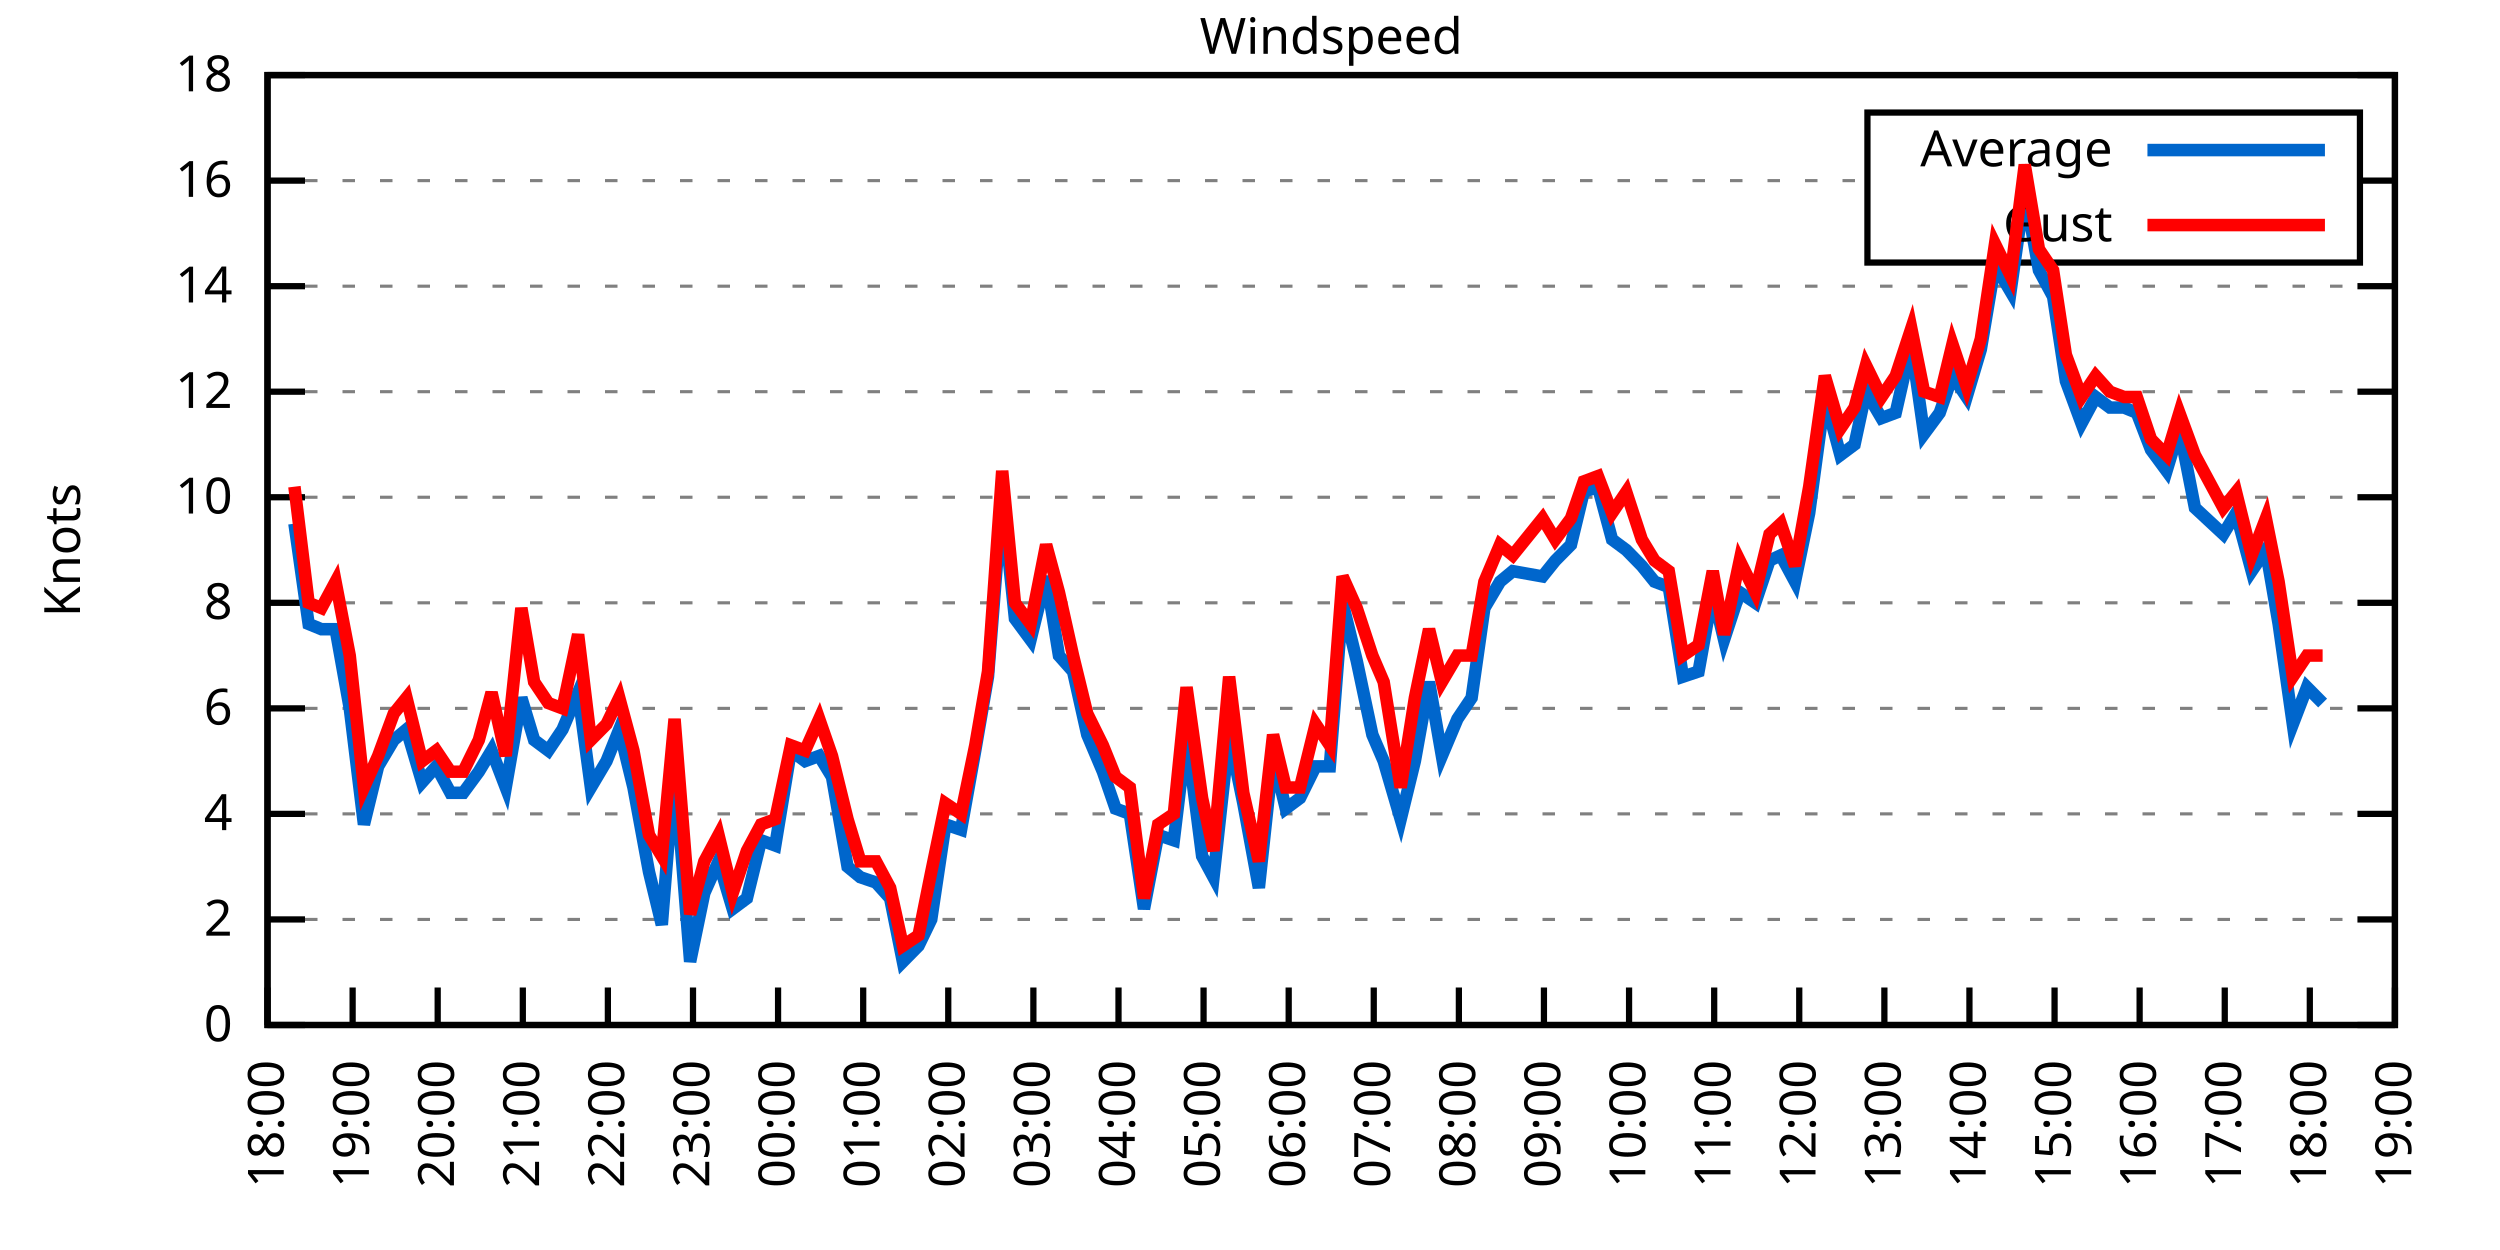
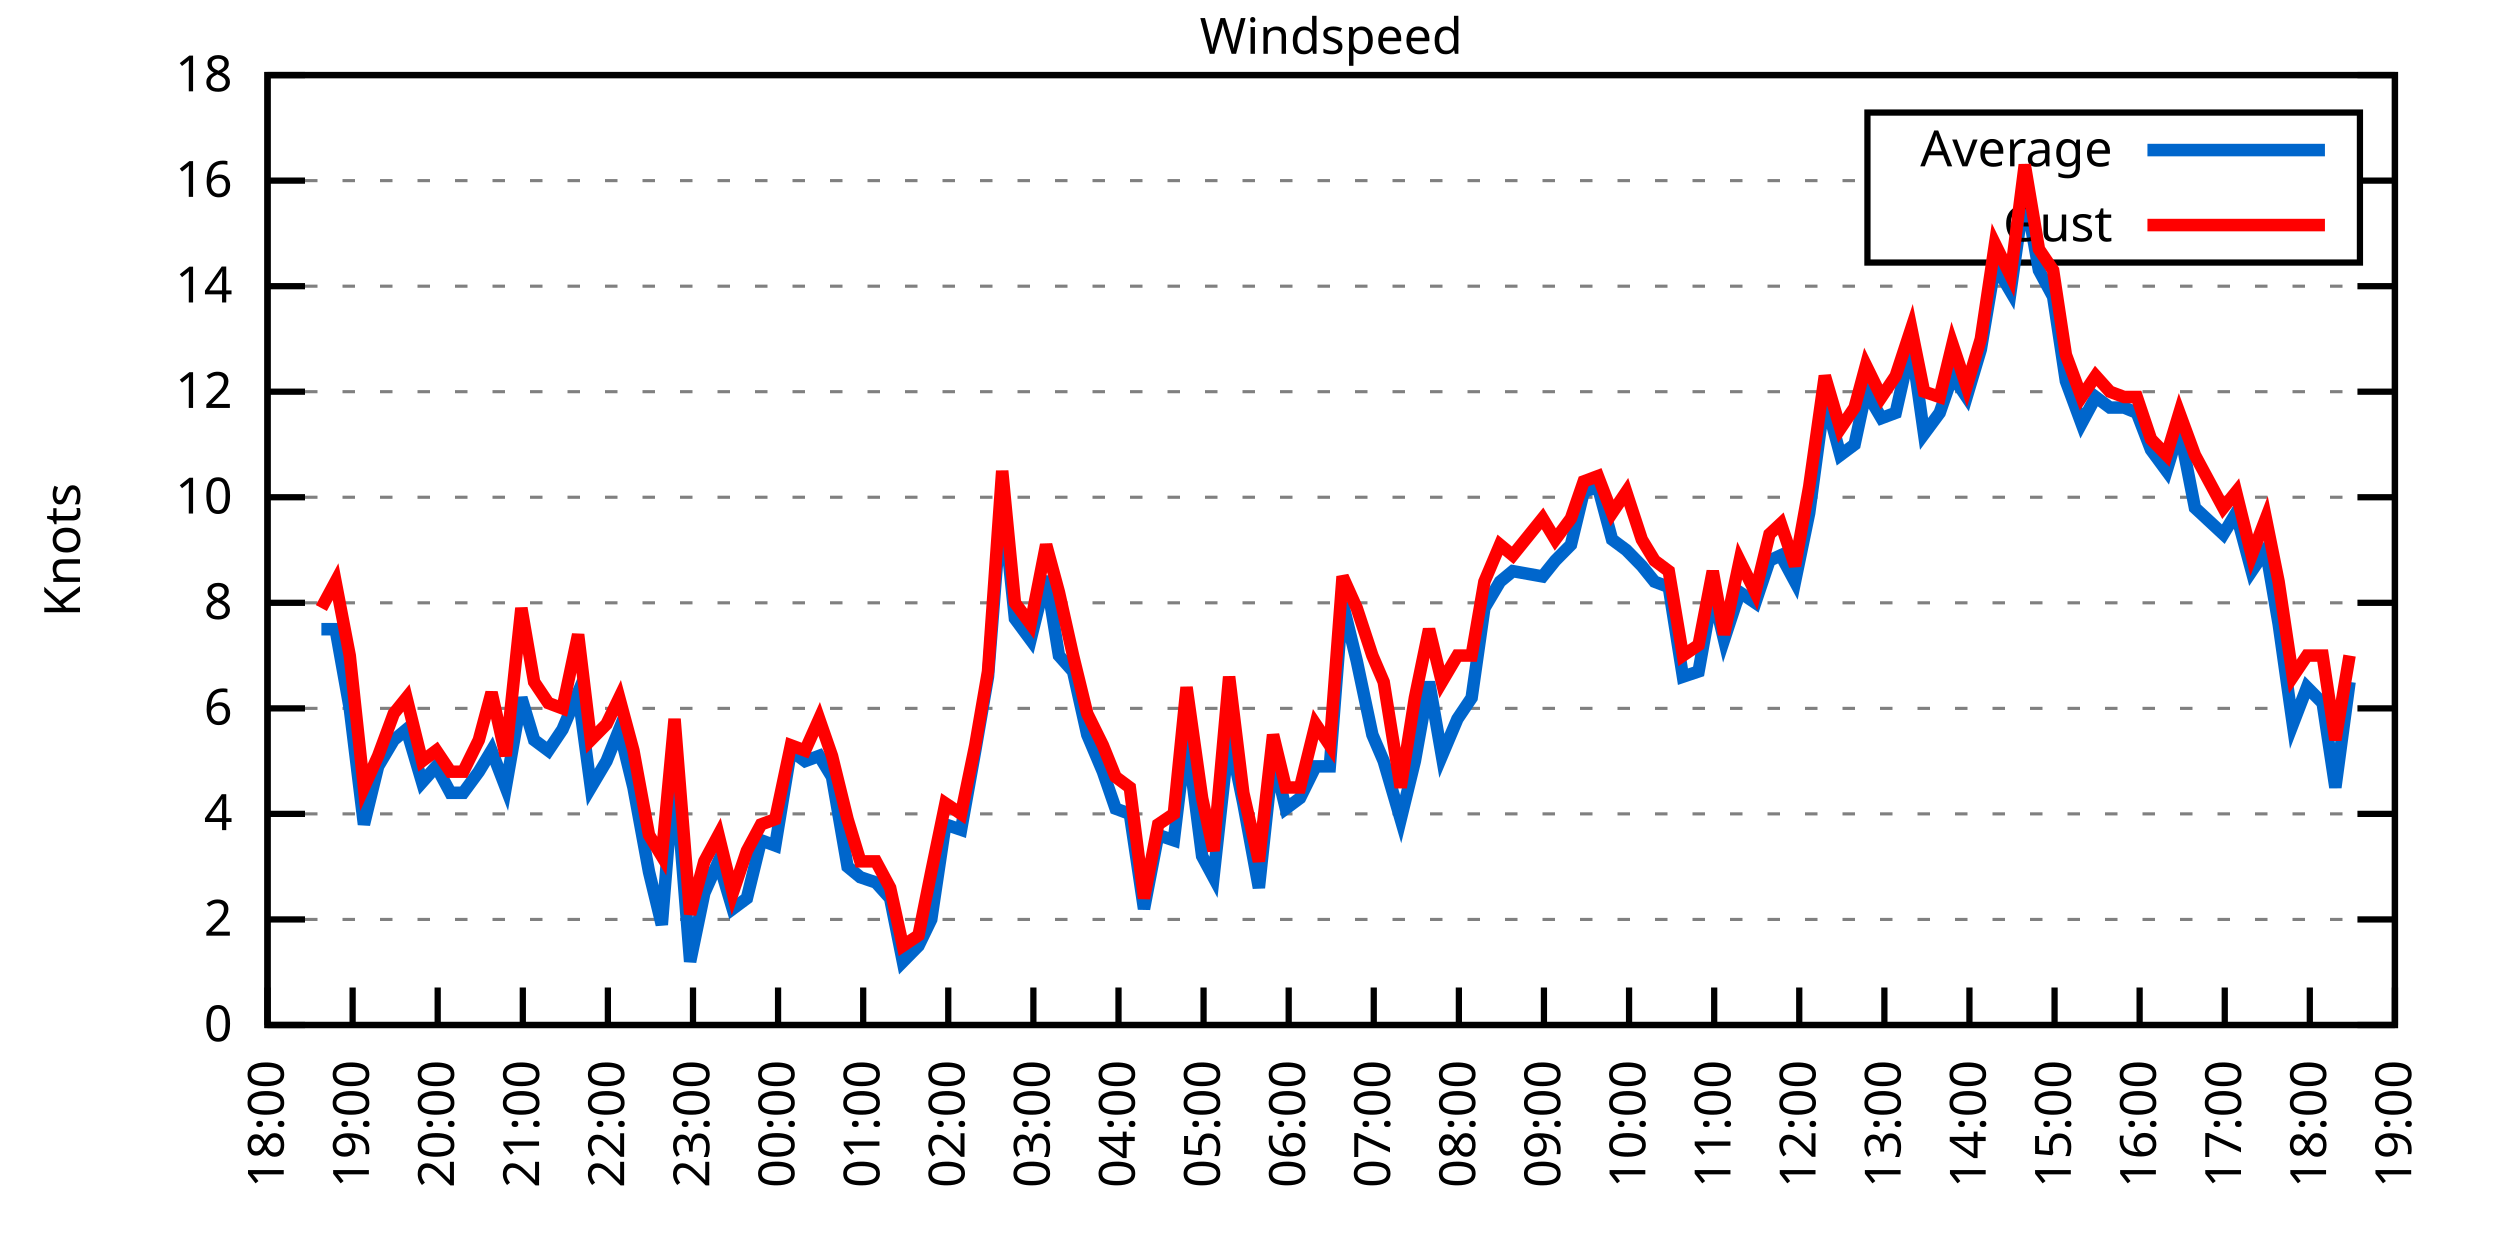
<svg xmlns="http://www.w3.org/2000/svg" xmlns:xlink="http://www.w3.org/1999/xlink" width="400" height="200" viewBox="0 0 400 200">
  <g id="gnuplot_canvas">
    <rect x="0" y="0" width="400" height="200" fill="none" />
    <defs>
      <circle id="gpDot" r="0.5" stroke-width="0.5" stroke="currentColor" />
      <path id="gpPt0" stroke-width="0.333" stroke="currentColor" d="M-1,0 h2 M0,-1 v2" />
      <path id="gpPt1" stroke-width="0.333" stroke="currentColor" d="M-1,-1 L1,1 M1,-1 L-1,1" />
      <path id="gpPt2" stroke-width="0.333" stroke="currentColor" d="M-1,0 L1,0 M0,-1 L0,1 M-1,-1 L1,1 M-1,1 L1,-1" />
      <rect id="gpPt3" stroke-width="0.333" stroke="currentColor" x="-1" y="-1" width="2" height="2" />
      <rect id="gpPt4" stroke-width="0.333" stroke="currentColor" fill="currentColor" x="-1" y="-1" width="2" height="2" />
      <circle id="gpPt5" stroke-width="0.333" stroke="currentColor" cx="0" cy="0" r="1" />
      <use xlink:href="#gpPt5" id="gpPt6" fill="currentColor" stroke="none" />
      <path id="gpPt7" stroke-width="0.333" stroke="currentColor" d="M0,-1.33 L-1.33,0.67 L1.33,0.67 z" />
      <use xlink:href="#gpPt7" id="gpPt8" fill="currentColor" stroke="none" />
      <use xlink:href="#gpPt7" id="gpPt9" stroke="currentColor" transform="rotate(180)" />
      <use xlink:href="#gpPt9" id="gpPt10" fill="currentColor" stroke="none" />
      <use xlink:href="#gpPt3" id="gpPt11" stroke="currentColor" transform="rotate(45)" />
      <use xlink:href="#gpPt11" id="gpPt12" fill="currentColor" stroke="none" />
      <path id="gpPt13" stroke-width="0.333" stroke="currentColor" d="M0,1.330 L1.265,0.411 L0.782,-1.067 L-0.782,-1.076 L-1.265,0.411 z" />
      <use xlink:href="#gpPt13" id="gpPt14" fill="currentColor" stroke="none" />
      <filter id="textbox" filterUnits="objectBoundingBox" x="0" y="0" height="1" width="1">
        <feFlood flood-color="white" flood-opacity="1" result="bgnd" />
        <feComposite in="SourceGraphic" in2="bgnd" operator="atop" />
      </filter>
      <filter id="greybox" filterUnits="objectBoundingBox" x="0" y="0" height="1" width="1">
        <feFlood flood-color="lightgrey" flood-opacity="1" result="grey" />
        <feComposite in="SourceGraphic" in2="grey" operator="atop" />
      </filter>
    </defs>
    <g fill="none" color="white" stroke="currentColor" stroke-width="1.00" stroke-linecap="butt" stroke-linejoin="miter">
</g>
    <g fill="none" color="black" stroke="currentColor" stroke-width="1.00" stroke-linecap="butt" stroke-linejoin="miter">
      <g stroke="none" shape-rendering="crispEdges">
        <polygon fill="rgb(255, 255, 255)" points="42.80,164.00 383.18,164.00 383.18,12.02 42.80,12.02 " />
      </g>
    </g>
    <g fill="none" color="black" stroke="currentColor" stroke-width="1.00" stroke-linecap="butt" stroke-linejoin="miter">
</g>
    <g fill="none" color="black" stroke="black" stroke-width="0.50" stroke-linecap="butt" stroke-linejoin="miter">
</g>
    <g fill="none" color="gray" stroke="currentColor" stroke-width="0.50" stroke-linecap="butt" stroke-linejoin="miter">
      <path stroke="gray" stroke-dasharray="2,4" class="gridline" d="M42.80,164.00 L383.19,164.00  " />
    </g>
    <g fill="none" color="gray" stroke="gray" stroke-width="1.00" stroke-linecap="butt" stroke-linejoin="miter">
</g>
    <g fill="none" color="black" stroke="currentColor" stroke-width="1.00" stroke-linecap="butt" stroke-linejoin="miter">
      <path stroke="black" d="M42.80,164.00 L48.80,164.00 M383.19,164.00 L377.19,164.00  " />
      <g transform="translate(37.20,166.60)" stroke="none" fill="black" font-family="Sans" font-size="8.00" text-anchor="end">
        <text>
          <tspan font-family="Sans"> 0</tspan>
        </text>
      </g>
    </g>
    <g fill="none" color="black" stroke="currentColor" stroke-width="1.00" stroke-linecap="butt" stroke-linejoin="miter">
</g>
    <g fill="none" color="black" stroke="black" stroke-width="0.50" stroke-linecap="butt" stroke-linejoin="miter">
</g>
    <g fill="none" color="gray" stroke="currentColor" stroke-width="0.50" stroke-linecap="butt" stroke-linejoin="miter">
      <path stroke="gray" stroke-dasharray="2,4" class="gridline" d="M42.80,147.11 L383.19,147.11  " />
    </g>
    <g fill="none" color="gray" stroke="gray" stroke-width="1.00" stroke-linecap="butt" stroke-linejoin="miter">
</g>
    <g fill="none" color="black" stroke="currentColor" stroke-width="1.00" stroke-linecap="butt" stroke-linejoin="miter">
      <path stroke="black" d="M42.80,147.11 L48.80,147.11 M383.19,147.11 L377.19,147.11  " />
      <g transform="translate(37.20,149.71)" stroke="none" fill="black" font-family="Sans" font-size="8.00" text-anchor="end">
        <text>
          <tspan font-family="Sans"> 2</tspan>
        </text>
      </g>
    </g>
    <g fill="none" color="black" stroke="currentColor" stroke-width="1.00" stroke-linecap="butt" stroke-linejoin="miter">
</g>
    <g fill="none" color="black" stroke="black" stroke-width="0.50" stroke-linecap="butt" stroke-linejoin="miter">
</g>
    <g fill="none" color="gray" stroke="currentColor" stroke-width="0.50" stroke-linecap="butt" stroke-linejoin="miter">
      <path stroke="gray" stroke-dasharray="2,4" class="gridline" d="M42.80,130.22 L383.19,130.22  " />
    </g>
    <g fill="none" color="gray" stroke="gray" stroke-width="1.00" stroke-linecap="butt" stroke-linejoin="miter">
</g>
    <g fill="none" color="black" stroke="currentColor" stroke-width="1.00" stroke-linecap="butt" stroke-linejoin="miter">
      <path stroke="black" d="M42.80,130.22 L48.80,130.22 M383.19,130.22 L377.19,130.22  " />
      <g transform="translate(37.20,132.82)" stroke="none" fill="black" font-family="Sans" font-size="8.00" text-anchor="end">
        <text>
          <tspan font-family="Sans"> 4</tspan>
        </text>
      </g>
    </g>
    <g fill="none" color="black" stroke="currentColor" stroke-width="1.00" stroke-linecap="butt" stroke-linejoin="miter">
</g>
    <g fill="none" color="black" stroke="black" stroke-width="0.50" stroke-linecap="butt" stroke-linejoin="miter">
</g>
    <g fill="none" color="gray" stroke="currentColor" stroke-width="0.50" stroke-linecap="butt" stroke-linejoin="miter">
      <path stroke="gray" stroke-dasharray="2,4" class="gridline" d="M42.80,113.34 L383.19,113.34  " />
    </g>
    <g fill="none" color="gray" stroke="gray" stroke-width="1.00" stroke-linecap="butt" stroke-linejoin="miter">
</g>
    <g fill="none" color="black" stroke="currentColor" stroke-width="1.00" stroke-linecap="butt" stroke-linejoin="miter">
      <path stroke="black" d="M42.80,113.34 L48.80,113.34 M383.19,113.34 L377.19,113.34  " />
      <g transform="translate(37.20,115.94)" stroke="none" fill="black" font-family="Sans" font-size="8.00" text-anchor="end">
        <text>
          <tspan font-family="Sans"> 6</tspan>
        </text>
      </g>
    </g>
    <g fill="none" color="black" stroke="currentColor" stroke-width="1.00" stroke-linecap="butt" stroke-linejoin="miter">
</g>
    <g fill="none" color="black" stroke="black" stroke-width="0.50" stroke-linecap="butt" stroke-linejoin="miter">
</g>
    <g fill="none" color="gray" stroke="currentColor" stroke-width="0.50" stroke-linecap="butt" stroke-linejoin="miter">
      <path stroke="gray" stroke-dasharray="2,4" class="gridline" d="M42.80,96.45 L383.19,96.45  " />
    </g>
    <g fill="none" color="gray" stroke="gray" stroke-width="1.00" stroke-linecap="butt" stroke-linejoin="miter">
</g>
    <g fill="none" color="black" stroke="currentColor" stroke-width="1.00" stroke-linecap="butt" stroke-linejoin="miter">
      <path stroke="black" d="M42.80,96.45 L48.80,96.45 M383.19,96.45 L377.19,96.45  " />
      <g transform="translate(37.20,99.05)" stroke="none" fill="black" font-family="Sans" font-size="8.00" text-anchor="end">
        <text>
          <tspan font-family="Sans"> 8</tspan>
        </text>
      </g>
    </g>
    <g fill="none" color="black" stroke="currentColor" stroke-width="1.00" stroke-linecap="butt" stroke-linejoin="miter">
</g>
    <g fill="none" color="black" stroke="black" stroke-width="0.50" stroke-linecap="butt" stroke-linejoin="miter">
</g>
    <g fill="none" color="gray" stroke="currentColor" stroke-width="0.50" stroke-linecap="butt" stroke-linejoin="miter">
      <path stroke="gray" stroke-dasharray="2,4" class="gridline" d="M42.80,79.56 L383.19,79.56  " />
    </g>
    <g fill="none" color="gray" stroke="gray" stroke-width="1.00" stroke-linecap="butt" stroke-linejoin="miter">
</g>
    <g fill="none" color="black" stroke="currentColor" stroke-width="1.00" stroke-linecap="butt" stroke-linejoin="miter">
      <path stroke="black" d="M42.80,79.56 L48.80,79.56 M383.19,79.56 L377.19,79.56  " />
      <g transform="translate(37.20,82.16)" stroke="none" fill="black" font-family="Sans" font-size="8.00" text-anchor="end">
        <text>
          <tspan font-family="Sans"> 10</tspan>
        </text>
      </g>
    </g>
    <g fill="none" color="black" stroke="currentColor" stroke-width="1.00" stroke-linecap="butt" stroke-linejoin="miter">
</g>
    <g fill="none" color="black" stroke="black" stroke-width="0.50" stroke-linecap="butt" stroke-linejoin="miter">
</g>
    <g fill="none" color="gray" stroke="currentColor" stroke-width="0.50" stroke-linecap="butt" stroke-linejoin="miter">
      <path stroke="gray" stroke-dasharray="2,4" class="gridline" d="M42.80,62.67 L383.19,62.67  " />
    </g>
    <g fill="none" color="gray" stroke="gray" stroke-width="1.00" stroke-linecap="butt" stroke-linejoin="miter">
</g>
    <g fill="none" color="black" stroke="currentColor" stroke-width="1.00" stroke-linecap="butt" stroke-linejoin="miter">
      <path stroke="black" d="M42.80,62.67 L48.80,62.67 M383.19,62.67 L377.19,62.67  " />
      <g transform="translate(37.20,65.27)" stroke="none" fill="black" font-family="Sans" font-size="8.00" text-anchor="end">
        <text>
          <tspan font-family="Sans"> 12</tspan>
        </text>
      </g>
    </g>
    <g fill="none" color="black" stroke="currentColor" stroke-width="1.00" stroke-linecap="butt" stroke-linejoin="miter">
</g>
    <g fill="none" color="black" stroke="black" stroke-width="0.50" stroke-linecap="butt" stroke-linejoin="miter">
</g>
    <g fill="none" color="gray" stroke="currentColor" stroke-width="0.50" stroke-linecap="butt" stroke-linejoin="miter">
      <path stroke="gray" stroke-dasharray="2,4" class="gridline" d="M42.80,45.79 L383.19,45.79  " />
    </g>
    <g fill="none" color="gray" stroke="gray" stroke-width="1.00" stroke-linecap="butt" stroke-linejoin="miter">
</g>
    <g fill="none" color="black" stroke="currentColor" stroke-width="1.00" stroke-linecap="butt" stroke-linejoin="miter">
      <path stroke="black" d="M42.80,45.79 L48.80,45.79 M383.19,45.79 L377.19,45.79  " />
      <g transform="translate(37.20,48.39)" stroke="none" fill="black" font-family="Sans" font-size="8.00" text-anchor="end">
        <text>
          <tspan font-family="Sans"> 14</tspan>
        </text>
      </g>
    </g>
    <g fill="none" color="black" stroke="currentColor" stroke-width="1.00" stroke-linecap="butt" stroke-linejoin="miter">
</g>
    <g fill="none" color="black" stroke="black" stroke-width="0.50" stroke-linecap="butt" stroke-linejoin="miter">
</g>
    <g fill="none" color="gray" stroke="currentColor" stroke-width="0.50" stroke-linecap="butt" stroke-linejoin="miter">
      <path stroke="gray" stroke-dasharray="2,4" class="gridline" d="M42.80,28.90 L298.79,28.90 M377.59,28.90 L383.19,28.90  " />
    </g>
    <g fill="none" color="gray" stroke="gray" stroke-width="1.00" stroke-linecap="butt" stroke-linejoin="miter">
</g>
    <g fill="none" color="black" stroke="currentColor" stroke-width="1.00" stroke-linecap="butt" stroke-linejoin="miter">
      <path stroke="black" d="M42.80,28.90 L48.80,28.90 M383.19,28.90 L377.19,28.90  " />
      <g transform="translate(37.20,31.50)" stroke="none" fill="black" font-family="Sans" font-size="8.00" text-anchor="end">
        <text>
          <tspan font-family="Sans"> 16</tspan>
        </text>
      </g>
    </g>
    <g fill="none" color="black" stroke="currentColor" stroke-width="1.00" stroke-linecap="butt" stroke-linejoin="miter">
</g>
    <g fill="none" color="black" stroke="black" stroke-width="0.50" stroke-linecap="butt" stroke-linejoin="miter">
</g>
    <g fill="none" color="gray" stroke="currentColor" stroke-width="0.50" stroke-linecap="butt" stroke-linejoin="miter">
      <path stroke="gray" stroke-dasharray="2,4" class="gridline" d="M42.80,12.01 L383.19,12.01  " />
    </g>
    <g fill="none" color="gray" stroke="gray" stroke-width="1.00" stroke-linecap="butt" stroke-linejoin="miter">
</g>
    <g fill="none" color="black" stroke="currentColor" stroke-width="1.00" stroke-linecap="butt" stroke-linejoin="miter">
      <path stroke="black" d="M42.80,12.01 L48.80,12.01 M383.19,12.01 L377.19,12.01  " />
      <g transform="translate(37.20,14.61)" stroke="none" fill="black" font-family="Sans" font-size="8.00" text-anchor="end">
        <text>
          <tspan font-family="Sans"> 18</tspan>
        </text>
      </g>
    </g>
    <g fill="none" color="black" stroke="currentColor" stroke-width="1.00" stroke-linecap="butt" stroke-linejoin="miter">
      <path stroke="black" d="M42.80,164.00 L42.80,158.00  " />
      <g transform="translate(45.40,169.60) rotate(270.00)" stroke="none" fill="black" font-family="Sans" font-size="8.00" text-anchor="end">
        <text>
          <tspan font-family="Sans">18:00</tspan>
        </text>
      </g>
    </g>
    <g fill="none" color="black" stroke="currentColor" stroke-width="1.00" stroke-linecap="butt" stroke-linejoin="miter">
      <path stroke="black" d="M56.42,164.00 L56.42,158.00  " />
      <g transform="translate(59.02,169.60) rotate(270.00)" stroke="none" fill="black" font-family="Sans" font-size="8.00" text-anchor="end">
        <text>
          <tspan font-family="Sans">19:00</tspan>
        </text>
      </g>
    </g>
    <g fill="none" color="black" stroke="currentColor" stroke-width="1.00" stroke-linecap="butt" stroke-linejoin="miter">
      <path stroke="black" d="M70.03,164.00 L70.03,158.00  " />
      <g transform="translate(72.63,169.60) rotate(270.00)" stroke="none" fill="black" font-family="Sans" font-size="8.00" text-anchor="end">
        <text>
          <tspan font-family="Sans">20:00</tspan>
        </text>
      </g>
    </g>
    <g fill="none" color="black" stroke="currentColor" stroke-width="1.00" stroke-linecap="butt" stroke-linejoin="miter">
      <path stroke="black" d="M83.65,164.00 L83.65,158.00  " />
      <g transform="translate(86.25,169.60) rotate(270.00)" stroke="none" fill="black" font-family="Sans" font-size="8.00" text-anchor="end">
        <text>
          <tspan font-family="Sans">21:00</tspan>
        </text>
      </g>
    </g>
    <g fill="none" color="black" stroke="currentColor" stroke-width="1.00" stroke-linecap="butt" stroke-linejoin="miter">
      <path stroke="black" d="M97.26,164.00 L97.26,158.00  " />
      <g transform="translate(99.86,169.60) rotate(270.00)" stroke="none" fill="black" font-family="Sans" font-size="8.00" text-anchor="end">
        <text>
          <tspan font-family="Sans">22:00</tspan>
        </text>
      </g>
    </g>
    <g fill="none" color="black" stroke="currentColor" stroke-width="1.00" stroke-linecap="butt" stroke-linejoin="miter">
      <path stroke="black" d="M110.88,164.00 L110.88,158.00  " />
      <g transform="translate(113.48,169.60) rotate(270.00)" stroke="none" fill="black" font-family="Sans" font-size="8.00" text-anchor="end">
        <text>
          <tspan font-family="Sans">23:00</tspan>
        </text>
      </g>
    </g>
    <g fill="none" color="black" stroke="currentColor" stroke-width="1.00" stroke-linecap="butt" stroke-linejoin="miter">
      <path stroke="black" d="M124.49,164.00 L124.49,158.00  " />
      <g transform="translate(127.09,169.60) rotate(270.00)" stroke="none" fill="black" font-family="Sans" font-size="8.00" text-anchor="end">
        <text>
          <tspan font-family="Sans">00:00</tspan>
        </text>
      </g>
    </g>
    <g fill="none" color="black" stroke="currentColor" stroke-width="1.00" stroke-linecap="butt" stroke-linejoin="miter">
      <path stroke="black" d="M138.11,164.00 L138.11,158.00  " />
      <g transform="translate(140.71,169.60) rotate(270.00)" stroke="none" fill="black" font-family="Sans" font-size="8.00" text-anchor="end">
        <text>
          <tspan font-family="Sans">01:00</tspan>
        </text>
      </g>
    </g>
    <g fill="none" color="black" stroke="currentColor" stroke-width="1.00" stroke-linecap="butt" stroke-linejoin="miter">
      <path stroke="black" d="M151.72,164.00 L151.72,158.00  " />
      <g transform="translate(154.32,169.60) rotate(270.00)" stroke="none" fill="black" font-family="Sans" font-size="8.00" text-anchor="end">
        <text>
          <tspan font-family="Sans">02:00</tspan>
        </text>
      </g>
    </g>
    <g fill="none" color="black" stroke="currentColor" stroke-width="1.00" stroke-linecap="butt" stroke-linejoin="miter">
      <path stroke="black" d="M165.34,164.00 L165.34,158.00  " />
      <g transform="translate(167.94,169.60) rotate(270.00)" stroke="none" fill="black" font-family="Sans" font-size="8.00" text-anchor="end">
        <text>
          <tspan font-family="Sans">03:00</tspan>
        </text>
      </g>
    </g>
    <g fill="none" color="black" stroke="currentColor" stroke-width="1.00" stroke-linecap="butt" stroke-linejoin="miter">
      <path stroke="black" d="M178.96,164.00 L178.96,158.00  " />
      <g transform="translate(181.56,169.60) rotate(270.00)" stroke="none" fill="black" font-family="Sans" font-size="8.00" text-anchor="end">
        <text>
          <tspan font-family="Sans">04:00</tspan>
        </text>
      </g>
    </g>
    <g fill="none" color="black" stroke="currentColor" stroke-width="1.00" stroke-linecap="butt" stroke-linejoin="miter">
      <path stroke="black" d="M192.57,164.00 L192.57,158.00  " />
      <g transform="translate(195.17,169.60) rotate(270.00)" stroke="none" fill="black" font-family="Sans" font-size="8.00" text-anchor="end">
        <text>
          <tspan font-family="Sans">05:00</tspan>
        </text>
      </g>
    </g>
    <g fill="none" color="black" stroke="currentColor" stroke-width="1.00" stroke-linecap="butt" stroke-linejoin="miter">
      <path stroke="black" d="M206.19,164.00 L206.19,158.00  " />
      <g transform="translate(208.79,169.60) rotate(270.00)" stroke="none" fill="black" font-family="Sans" font-size="8.00" text-anchor="end">
        <text>
          <tspan font-family="Sans">06:00</tspan>
        </text>
      </g>
    </g>
    <g fill="none" color="black" stroke="currentColor" stroke-width="1.00" stroke-linecap="butt" stroke-linejoin="miter">
      <path stroke="black" d="M219.80,164.00 L219.80,158.00  " />
      <g transform="translate(222.40,169.60) rotate(270.00)" stroke="none" fill="black" font-family="Sans" font-size="8.00" text-anchor="end">
        <text>
          <tspan font-family="Sans">07:00</tspan>
        </text>
      </g>
    </g>
    <g fill="none" color="black" stroke="currentColor" stroke-width="1.00" stroke-linecap="butt" stroke-linejoin="miter">
      <path stroke="black" d="M233.42,164.00 L233.42,158.00  " />
      <g transform="translate(236.02,169.60) rotate(270.00)" stroke="none" fill="black" font-family="Sans" font-size="8.00" text-anchor="end">
        <text>
          <tspan font-family="Sans">08:00</tspan>
        </text>
      </g>
    </g>
    <g fill="none" color="black" stroke="currentColor" stroke-width="1.00" stroke-linecap="butt" stroke-linejoin="miter">
      <path stroke="black" d="M247.03,164.00 L247.03,158.00  " />
      <g transform="translate(249.63,169.60) rotate(270.00)" stroke="none" fill="black" font-family="Sans" font-size="8.00" text-anchor="end">
        <text>
          <tspan font-family="Sans">09:00</tspan>
        </text>
      </g>
    </g>
    <g fill="none" color="black" stroke="currentColor" stroke-width="1.00" stroke-linecap="butt" stroke-linejoin="miter">
      <path stroke="black" d="M260.65,164.00 L260.65,158.00  " />
      <g transform="translate(263.25,169.60) rotate(270.00)" stroke="none" fill="black" font-family="Sans" font-size="8.00" text-anchor="end">
        <text>
          <tspan font-family="Sans">10:00</tspan>
        </text>
      </g>
    </g>
    <g fill="none" color="black" stroke="currentColor" stroke-width="1.00" stroke-linecap="butt" stroke-linejoin="miter">
      <path stroke="black" d="M274.27,164.00 L274.27,158.00  " />
      <g transform="translate(276.87,169.60) rotate(270.00)" stroke="none" fill="black" font-family="Sans" font-size="8.00" text-anchor="end">
        <text>
          <tspan font-family="Sans">11:00</tspan>
        </text>
      </g>
    </g>
    <g fill="none" color="black" stroke="currentColor" stroke-width="1.00" stroke-linecap="butt" stroke-linejoin="miter">
      <path stroke="black" d="M287.88,164.00 L287.88,158.00  " />
      <g transform="translate(290.48,169.60) rotate(270.00)" stroke="none" fill="black" font-family="Sans" font-size="8.00" text-anchor="end">
        <text>
          <tspan font-family="Sans">12:00</tspan>
        </text>
      </g>
    </g>
    <g fill="none" color="black" stroke="currentColor" stroke-width="1.00" stroke-linecap="butt" stroke-linejoin="miter">
      <path stroke="black" d="M301.50,164.00 L301.50,158.00  " />
      <g transform="translate(304.10,169.60) rotate(270.00)" stroke="none" fill="black" font-family="Sans" font-size="8.00" text-anchor="end">
        <text>
          <tspan font-family="Sans">13:00</tspan>
        </text>
      </g>
    </g>
    <g fill="none" color="black" stroke="currentColor" stroke-width="1.00" stroke-linecap="butt" stroke-linejoin="miter">
      <path stroke="black" d="M315.11,164.00 L315.11,158.00  " />
      <g transform="translate(317.71,169.60) rotate(270.00)" stroke="none" fill="black" font-family="Sans" font-size="8.00" text-anchor="end">
        <text>
          <tspan font-family="Sans">14:00</tspan>
        </text>
      </g>
    </g>
    <g fill="none" color="black" stroke="currentColor" stroke-width="1.00" stroke-linecap="butt" stroke-linejoin="miter">
      <path stroke="black" d="M328.73,164.00 L328.73,158.00  " />
      <g transform="translate(331.33,169.60) rotate(270.00)" stroke="none" fill="black" font-family="Sans" font-size="8.00" text-anchor="end">
        <text>
          <tspan font-family="Sans">15:00</tspan>
        </text>
      </g>
    </g>
    <g fill="none" color="black" stroke="currentColor" stroke-width="1.00" stroke-linecap="butt" stroke-linejoin="miter">
      <path stroke="black" d="M342.34,164.00 L342.34,158.00  " />
      <g transform="translate(344.94,169.60) rotate(270.00)" stroke="none" fill="black" font-family="Sans" font-size="8.00" text-anchor="end">
        <text>
          <tspan font-family="Sans">16:00</tspan>
        </text>
      </g>
    </g>
    <g fill="none" color="black" stroke="currentColor" stroke-width="1.00" stroke-linecap="butt" stroke-linejoin="miter">
      <path stroke="black" d="M355.96,164.00 L355.96,158.00  " />
      <g transform="translate(358.56,169.60) rotate(270.00)" stroke="none" fill="black" font-family="Sans" font-size="8.00" text-anchor="end">
        <text>
          <tspan font-family="Sans">17:00</tspan>
        </text>
      </g>
    </g>
    <g fill="none" color="black" stroke="currentColor" stroke-width="1.00" stroke-linecap="butt" stroke-linejoin="miter">
      <path stroke="black" d="M369.57,164.00 L369.57,158.00  " />
      <g transform="translate(372.17,169.60) rotate(270.00)" stroke="none" fill="black" font-family="Sans" font-size="8.00" text-anchor="end">
        <text>
          <tspan font-family="Sans">18:00</tspan>
        </text>
      </g>
    </g>
    <g fill="none" color="black" stroke="currentColor" stroke-width="1.00" stroke-linecap="butt" stroke-linejoin="miter">
      <path stroke="black" d="M383.19,164.00 L383.19,158.00  " />
      <g transform="translate(385.79,169.60) rotate(270.00)" stroke="none" fill="black" font-family="Sans" font-size="8.00" text-anchor="end">
        <text>
          <tspan font-family="Sans">19:00</tspan>
        </text>
      </g>
    </g>
    <g fill="none" color="black" stroke="currentColor" stroke-width="1.00" stroke-linecap="butt" stroke-linejoin="miter">
</g>
    <g fill="none" color="black" stroke="currentColor" stroke-width="1.00" stroke-linecap="butt" stroke-linejoin="miter">
      <path stroke="black" d="M42.80,12.01 L42.80,164.00 L383.19,164.00 L383.19,12.01 L42.80,12.01 Z  " />
    </g>
    <g fill="none" color="black" stroke="currentColor" stroke-width="1.00" stroke-linecap="butt" stroke-linejoin="miter">
</g>
    <g fill="none" color="black" stroke="currentColor" stroke-width="1.00" stroke-linecap="butt" stroke-linejoin="miter">
      <path stroke="black" d="M298.79,42.01 L298.79,18.01 L377.59,18.01 L377.59,42.01 L298.79,42.01 Z  " />
    </g>
    <g id="Windspeed_plot_1">
      <g fill="none" color="white" stroke="black" stroke-width="2.00" stroke-linecap="butt" stroke-linejoin="miter">
</g>
      <g fill="none" color="black" stroke="currentColor" stroke-width="2.00" stroke-linecap="butt" stroke-linejoin="miter">
        <g transform="translate(337.99,26.61)" stroke="none" fill="black" font-family="Sans" font-size="8.00" text-anchor="end">
          <text>
            <tspan font-family="Sans">Average</tspan>
          </text>
        </g>
      </g>
      <g fill="none" color="black" stroke="currentColor" stroke-width="2.00" stroke-linecap="butt" stroke-linejoin="miter">
-         <path stroke="rgb(  0, 102, 204)" d="M343.59,24.01 L371.99,24.01 M47.11,83.78 L49.38,99.83 L51.42,100.67 L53.69,100.67 L55.96,113.34 L58.23,131.91   L60.50,122.62 L63.00,118.40 L65.04,116.71 L67.54,125.16 L69.80,122.62 L72.07,126.85 L74.12,126.85 L76.61,123.47   L78.65,120.09 L80.92,126.00 L83.42,111.65 L85.46,118.40 L87.73,120.09 L90.00,116.71 L92.50,110.80 L94.54,126.00   L97.04,121.78 L99.08,116.71 L101.35,126.00 L103.84,139.51 L105.89,147.96 L107.93,122.62 L110.42,153.87 L112.69,142.89   L114.96,137.82 L117.23,145.42 L119.50,143.73 L121.77,134.45 L124.04,135.29 L126.54,120.09 L128.81,121.78 L131.07,120.94   L133.12,124.31 L135.61,138.67 L137.66,140.36 L140.15,141.20 L142.42,143.73 L144.46,153.87 L146.96,151.33 L149.00,147.11   L151.27,131.91 L153.77,132.76 L156.04,120.09 L158.08,108.27 L160.35,79.56 L162.39,98.98 L164.89,102.36 L167.38,92.23   L169.43,104.89 L171.69,107.43 L173.96,117.56 L176.46,123.47 L178.50,129.38 L180.77,130.22 L183.04,145.42 L185.31,133.60   L187.81,134.45 L189.85,117.56 L192.34,136.98 L194.16,140.36 L196.66,117.56 L198.93,128.54 L201.42,142.05 L203.69,120.94   L205.73,129.38 L208.00,127.69 L210.50,122.62 L212.77,122.62 L214.81,96.45 L217.08,105.74 L219.58,117.56 L221.39,121.78   L224.11,131.07 L226.38,121.78 L228.65,109.11 L230.70,120.94 L233.19,115.03 L235.46,111.65 L237.50,97.29 L240.00,93.07   L242.04,91.38 L246.81,92.23 L248.85,89.69 L251.35,87.16 L253.39,78.72 L255.66,77.87 L257.93,86.32 L260.20,88.00   L262.69,90.54 L264.73,93.07 L267.00,93.92 L269.27,108.27 L271.77,107.43 L274.04,94.76 L275.85,102.36 L278.35,94.76   L280.85,96.45 L283.12,89.69 L284.93,88.85 L287.20,93.07 L289.47,82.09 L291.97,63.52 L294.46,72.81 L296.73,71.12   L298.55,62.67 L301.04,66.90 L303.31,66.05 L305.81,55.07 L307.85,69.43 L310.35,66.05 L312.39,60.14 L314.66,63.52   L316.93,55.92 L319.20,42.41 L321.69,46.63 L323.96,30.59 L326.23,43.25 L328.50,47.47 L330.54,60.98 L333.04,67.74   L335.31,63.52 L337.58,65.21 L339.85,65.21 L341.89,66.05 L344.16,71.96 L346.65,75.34 L348.70,68.58 L351.19,81.25   L355.73,85.47 L357.77,82.09 L360.27,91.38 L362.54,88.00 L364.58,99.83 L366.85,115.87 L369.12,109.96 L371.62,112.49    " />
+         <path stroke="rgb(  0, 102, 204)" d="M343.59,24.01 L371.99,24.01 M51.42,100.67 L53.69,100.67 L55.96,113.34 L58.23,131.91 L60.50,122.62 L63.00,118.40   L65.04,116.71 L67.54,125.16 L69.80,122.62 L72.07,126.85 L74.12,126.85 L76.61,123.47 L78.65,120.09 L80.92,126.00   L83.42,111.65 L85.46,118.40 L87.73,120.09 L90.00,116.71 L92.50,110.80 L94.54,126.00 L97.04,121.78 L99.08,116.71   L101.35,126.00 L103.84,139.51 L105.89,147.96 L107.93,122.62 L110.42,153.87 L112.69,142.89 L114.96,137.82 L117.23,145.42   L119.50,143.73 L121.77,134.45 L124.04,135.29 L126.54,120.09 L128.81,121.78 L131.07,120.94 L133.12,124.31 L135.61,138.67   L137.66,140.36 L140.15,141.20 L142.42,143.73 L144.46,153.87 L146.96,151.33 L149.00,147.11 L151.27,131.91 L153.77,132.76   L156.04,120.09 L158.08,108.27 L160.35,79.56 L162.39,98.98 L164.89,102.36 L167.38,92.23 L169.43,104.89 L171.69,107.43   L173.96,117.56 L176.46,123.47 L178.50,129.38 L180.77,130.22 L183.04,145.42 L185.31,133.60 L187.81,134.45 L189.85,117.56   L192.34,136.98 L194.16,140.36 L196.66,117.56 L198.93,128.54 L201.42,142.05 L203.69,120.94 L205.73,129.38 L208.00,127.69   L210.50,122.62 L212.77,122.62 L214.81,96.45 L217.08,105.74 L219.58,117.56 L221.39,121.78 L224.11,131.07 L226.38,121.78   L228.65,109.11 L230.70,120.94 L233.19,115.03 L235.46,111.65 L237.50,97.29 L240.00,93.07 L242.04,91.38 L246.81,92.23   L248.85,89.69 L251.35,87.16 L253.39,78.72 L255.66,77.87 L257.93,86.32 L260.20,88.00 L262.69,90.54 L264.73,93.07   L267.00,93.92 L269.27,108.27 L271.77,107.43 L274.04,94.76 L275.85,102.36 L278.35,94.76 L280.85,96.45 L283.12,89.69   L284.93,88.85 L287.20,93.07 L289.47,82.09 L291.97,63.52 L294.46,72.81 L296.73,71.12 L298.55,62.67 L301.04,66.90   L303.31,66.05 L305.81,55.07 L307.85,69.43 L310.35,66.05 L312.39,60.14 L314.66,63.52 L316.93,55.92 L319.20,42.41   L321.69,46.63 L323.96,30.59 L326.23,43.25 L328.50,47.47 L330.54,60.98 L333.04,67.74 L335.31,63.52 L337.58,65.21   L339.85,65.21 L341.89,66.05 L344.16,71.96 L346.65,75.34 L348.70,68.58 L351.19,81.25 L355.73,85.47 L357.77,82.09   L360.27,91.38 L362.54,88.00 L364.58,99.83 L366.85,115.87 L369.12,109.96 L371.62,112.49 L373.66,126.00 L375.93,109.11    " />
      </g>
    </g>
    <g id="Windspeed_plot_2">
      <g fill="none" color="black" stroke="currentColor" stroke-width="2.00" stroke-linecap="butt" stroke-linejoin="miter">
        <g transform="translate(337.99,38.61)" stroke="none" fill="black" font-family="Sans" font-size="8.00" text-anchor="end">
          <text>
            <tspan font-family="Sans">Gust</tspan>
          </text>
        </g>
      </g>
      <g fill="none" color="black" stroke="currentColor" stroke-width="2.00" stroke-linecap="butt" stroke-linejoin="miter">
-         <path stroke="rgb(255,   0,   0)" d="M343.59,36.01 L371.99,36.01 M47.11,77.87 L49.38,96.45 L51.42,97.29 L53.69,93.07 L55.96,104.89 L58.23,126.00   L60.50,120.94 L63.00,114.18 L65.04,111.65 L67.54,121.78 L69.80,120.09 L72.07,123.47 L74.12,123.47 L76.61,118.40   L78.65,110.80 L80.92,120.94 L83.42,97.29 L85.46,109.11 L87.73,112.49 L90.00,113.34 L92.50,101.52 L94.54,118.40   L97.04,115.87 L99.08,111.65 L101.35,120.09 L103.84,133.60 L105.89,136.98 L107.93,115.03 L110.42,146.27 L112.69,137.82   L114.96,133.60 L117.23,142.89 L119.50,136.14 L121.77,131.91 L124.04,131.07 L126.54,119.25 L128.81,120.09 L131.07,115.03   L133.12,120.94 L135.61,131.07 L137.66,137.82 L140.15,137.82 L142.42,142.05 L144.46,151.33 L146.96,149.65 L149.00,139.51   L151.27,128.54 L153.77,130.22 L156.04,119.25 L158.08,107.43 L160.35,75.34 L162.39,96.45 L164.89,99.83 L167.38,87.16   L169.43,94.76 L171.69,104.89 L173.96,114.18 L176.46,119.25 L178.50,124.31 L180.77,126.00 L183.04,143.73 L185.31,131.91   L187.81,130.22 L189.85,109.96 L192.34,127.69 L194.16,136.14 L196.66,108.27 L198.93,126.85 L201.42,137.82 L203.69,117.56   L205.73,126.00 L208.00,126.00 L210.50,115.87 L212.77,119.25 L214.81,92.23 L217.08,97.29 L219.58,104.89 L221.39,109.11   L224.11,126.00 L226.38,111.65 L228.65,100.67 L230.70,109.11 L233.19,104.89 L235.46,104.89 L237.50,93.07 L240.00,87.16   L242.04,88.85 L246.81,82.94 L248.85,86.32 L251.35,82.94 L253.39,77.03 L255.66,76.18 L257.93,82.09 L260.20,78.72   L262.69,86.32 L264.73,89.69 L267.00,91.38 L269.27,104.89 L271.77,103.20 L274.04,91.38 L275.85,101.52 L278.35,89.69   L280.85,94.76 L283.12,85.47 L284.93,83.78 L287.20,90.54 L289.47,77.87 L291.97,60.14 L294.46,68.58 L296.73,65.21   L298.55,58.45 L301.04,63.52 L303.31,60.14 L305.81,52.54 L307.85,62.67 L310.35,63.52 L312.39,55.07 L314.66,61.83   L316.93,54.23 L319.20,39.03 L321.69,44.10 L323.96,26.36 L326.23,39.87 L328.50,43.25 L330.54,56.76 L333.04,63.52   L335.31,60.14 L337.58,62.67 L339.85,63.52 L341.89,63.52 L344.16,70.27 L346.65,72.81 L348.70,66.05 L351.19,72.81   L355.73,81.25 L357.77,78.72 L360.27,88.85 L362.54,82.94 L364.58,93.07 L366.85,108.27 L369.12,104.89 L371.62,104.89    " />
+         <path stroke="rgb(255,   0,   0)" d="M343.59,36.01 L371.99,36.01 M51.42,97.29 L53.69,93.07 L55.96,104.89 L58.23,126.00 L60.50,120.94 L63.00,114.18   L65.04,111.65 L67.54,121.78 L69.80,120.09 L72.07,123.47 L74.12,123.47 L76.61,118.40 L78.65,110.80 L80.92,120.94   L83.42,97.29 L85.46,109.11 L87.73,112.49 L90.00,113.34 L92.50,101.52 L94.54,118.40 L97.04,115.87 L99.08,111.65   L101.35,120.09 L103.84,133.60 L105.89,136.98 L107.93,115.03 L110.42,146.27 L112.69,137.82 L114.96,133.60 L117.23,142.89   L119.50,136.14 L121.77,131.91 L124.04,131.07 L126.54,119.25 L128.81,120.09 L131.07,115.03 L133.12,120.94 L135.61,131.07   L137.66,137.82 L140.15,137.82 L142.42,142.05 L144.46,151.33 L146.96,149.65 L149.00,139.51 L151.27,128.54 L153.77,130.22   L156.04,119.25 L158.08,107.43 L160.35,75.34 L162.39,96.45 L164.89,99.83 L167.38,87.16 L169.43,94.76 L171.69,104.89   L173.96,114.18 L176.46,119.25 L178.50,124.31 L180.77,126.00 L183.04,143.73 L185.31,131.91 L187.81,130.22 L189.85,109.96   L192.34,127.69 L194.16,136.14 L196.66,108.27 L198.93,126.85 L201.42,137.82 L203.69,117.56 L205.73,126.00 L208.00,126.00   L210.50,115.87 L212.77,119.25 L214.81,92.23 L217.08,97.29 L219.58,104.89 L221.39,109.11 L224.11,126.00 L226.38,111.65   L228.65,100.67 L230.70,109.11 L233.19,104.89 L235.46,104.89 L237.50,93.07 L240.00,87.16 L242.04,88.85 L246.81,82.94   L248.85,86.32 L251.35,82.94 L253.39,77.03 L255.66,76.18 L257.93,82.09 L260.20,78.72 L262.69,86.32 L264.73,89.69   L267.00,91.38 L269.27,104.89 L271.77,103.20 L274.04,91.38 L275.85,101.52 L278.35,89.69 L280.85,94.76 L283.12,85.47   L284.93,83.78 L287.20,90.54 L289.47,77.87 L291.97,60.14 L294.46,68.58 L296.73,65.21 L298.55,58.45 L301.04,63.52   L303.31,60.14 L305.81,52.54 L307.85,62.67 L310.35,63.52 L312.39,55.07 L314.66,61.83 L316.93,54.23 L319.20,39.03   L321.69,44.10 L323.96,26.36 L326.23,39.87 L328.50,43.25 L330.54,56.76 L333.04,63.52 L335.31,60.14 L337.58,62.67   L339.85,63.52 L341.89,63.52 L344.16,70.27 L346.65,72.81 L348.70,66.05 L351.19,72.81 L355.73,81.25 L357.77,78.72   L360.27,88.85 L362.54,82.94 L364.58,93.07 L366.85,108.27 L369.12,104.89 L371.62,104.89 L373.66,118.40 L375.93,104.89    " />
      </g>
    </g>
    <g fill="none" color="black" stroke="currentColor" stroke-width="2.00" stroke-linecap="butt" stroke-linejoin="miter">
</g>
    <g fill="none" color="black" stroke="black" stroke-width="1.00" stroke-linecap="butt" stroke-linejoin="miter">
</g>
    <g fill="none" color="black" stroke="currentColor" stroke-width="1.00" stroke-linecap="butt" stroke-linejoin="miter">
      <path stroke="black" d="M42.80,12.01 L42.80,164.00 L383.19,164.00 L383.19,12.01 L42.80,12.01 Z  " />
      <g transform="translate(12.80,88.01) rotate(270.00)" stroke="none" fill="black" font-family="Sans" font-size="8.00" text-anchor="middle">
        <text>
          <tspan font-family="Sans">Knots</tspan>
        </text>
      </g>
    </g>
    <g fill="none" color="black" stroke="currentColor" stroke-width="1.00" stroke-linecap="butt" stroke-linejoin="miter">
</g>
    <g fill="none" color="black" stroke="currentColor" stroke-width="1.00" stroke-linecap="butt" stroke-linejoin="miter">
      <g transform="translate(212.99,8.61)" stroke="none" fill="black" font-family="Sans" font-size="8.00" text-anchor="middle">
        <text>
          <tspan font-family="Sans">Windspeed</tspan>
        </text>
      </g>
    </g>
    <g fill="none" color="black" stroke="currentColor" stroke-width="1.00" stroke-linecap="butt" stroke-linejoin="miter">
</g>
  </g>
</svg>
